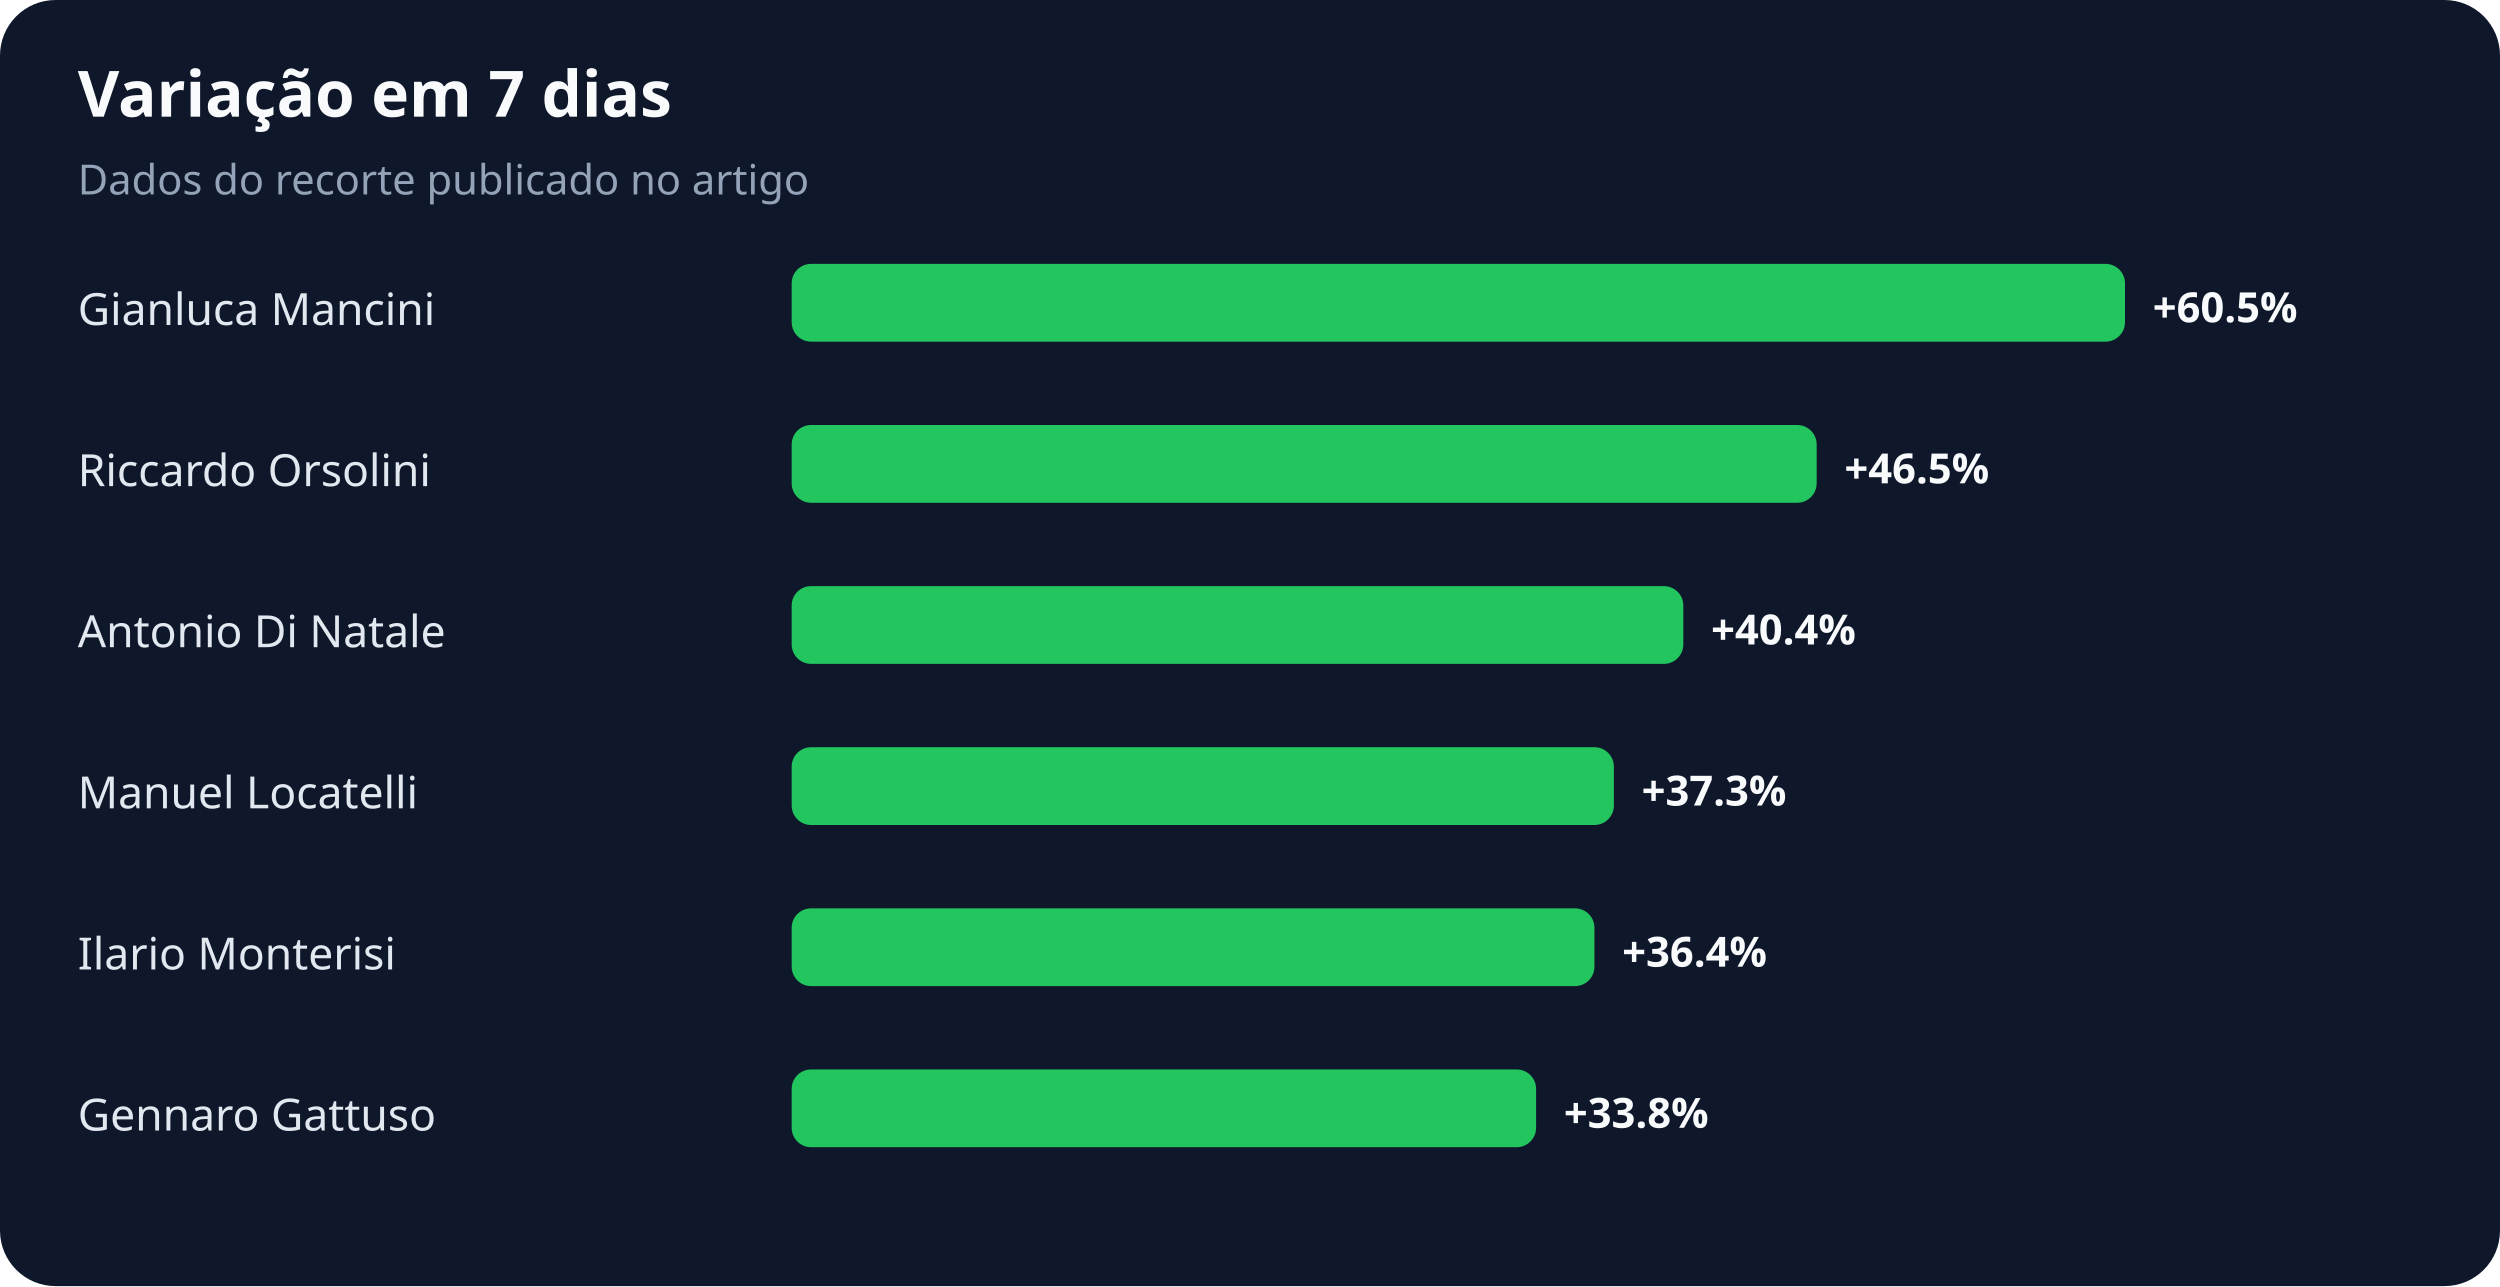
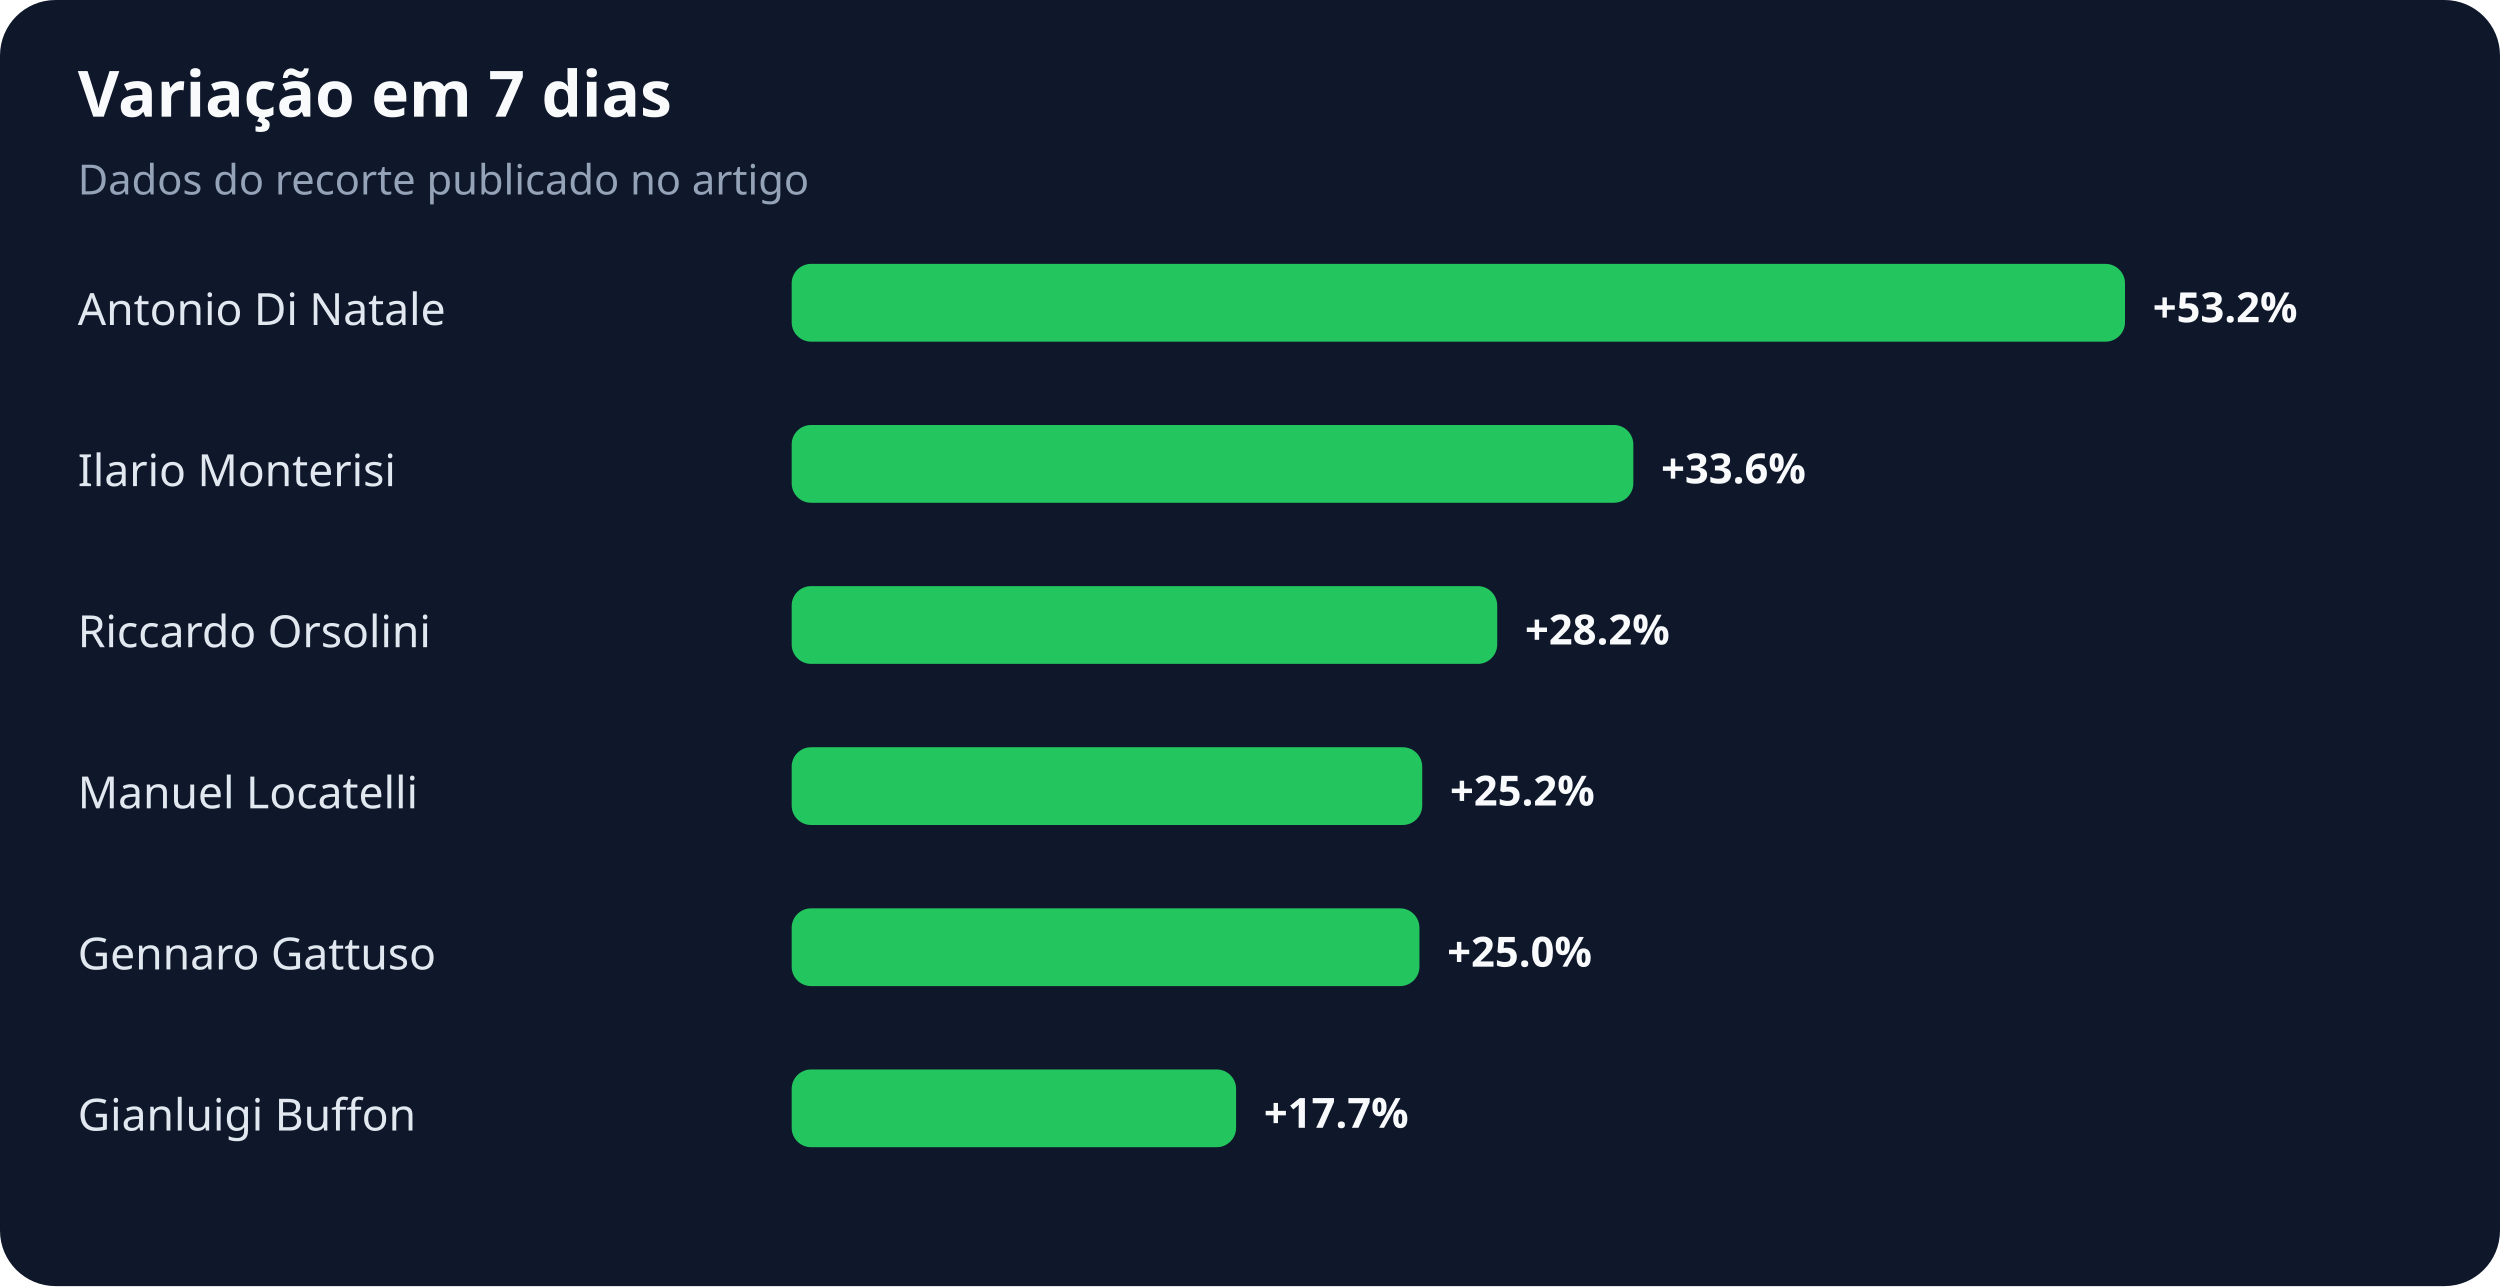
<svg xmlns="http://www.w3.org/2000/svg" width="900" height="463" viewBox="0 0 900 463" role="img" aria-labelledby="title desc">
  <rect width="100%" height="100%" rx="20" fill="#0f172a" />
  <text x="28" y="42" fill="#f8fafc" font-family="system-ui,sans-serif" font-size="23" font-weight="700">Variação em 7 dias</text>
  <text x="28" y="70" fill="#94a3b8" font-family="system-ui,sans-serif" font-size="15">Dados do recorte publicado no artigo</text>
-   <text x="28" y="117" fill="#e2e8f0" font-family="system-ui,sans-serif" font-size="16">Gianluca Mancini</text>
+   <text x="28" y="117" fill="#e2e8f0" font-family="system-ui,sans-serif" font-size="16">Antonio Di Natale</text>
  <rect x="285" y="95" width="480" height="28" rx="7" fill="#22c55e" />
-   <text x="775" y="116" fill="#f8fafc" font-family="system-ui,sans-serif" font-size="15" font-weight="700">+60.5%</text>
-   <text x="28" y="175" fill="#e2e8f0" font-family="system-ui,sans-serif" font-size="16">Riccardo Orsolini</text>
-   <rect x="285" y="153" width="369" height="28" rx="7" fill="#22c55e" />
-   <text x="664" y="174" fill="#f8fafc" font-family="system-ui,sans-serif" font-size="15" font-weight="700">+46.5%</text>
-   <text x="28" y="233" fill="#e2e8f0" font-family="system-ui,sans-serif" font-size="16">Antonio Di Natale</text>
-   <rect x="285" y="211" width="321" height="28" rx="7" fill="#22c55e" />
-   <text x="616" y="232" fill="#f8fafc" font-family="system-ui,sans-serif" font-size="15" font-weight="700">+40.4%</text>
+   <text x="775" y="116" fill="#f8fafc" font-family="system-ui,sans-serif" font-size="15" font-weight="700">+53.2%</text>
+   <text x="28" y="175" fill="#e2e8f0" font-family="system-ui,sans-serif" font-size="16">Ilario Monterisi</text>
+   <rect x="285" y="153" width="303" height="28" rx="7" fill="#22c55e" />
+   <text x="598" y="174" fill="#f8fafc" font-family="system-ui,sans-serif" font-size="15" font-weight="700">+33.6%</text>
+   <text x="28" y="233" fill="#e2e8f0" font-family="system-ui,sans-serif" font-size="16">Riccardo Orsolini</text>
+   <rect x="285" y="211" width="254" height="28" rx="7" fill="#22c55e" />
+   <text x="549" y="232" fill="#f8fafc" font-family="system-ui,sans-serif" font-size="15" font-weight="700">+28.2%</text>
  <text x="28" y="291" fill="#e2e8f0" font-family="system-ui,sans-serif" font-size="16">Manuel Locatelli</text>
-   <rect x="285" y="269" width="296" height="28" rx="7" fill="#22c55e" />
-   <text x="591" y="290" fill="#f8fafc" font-family="system-ui,sans-serif" font-size="15" font-weight="700">+37.3%</text>
-   <text x="28" y="349" fill="#e2e8f0" font-family="system-ui,sans-serif" font-size="16">Ilario Monterisi</text>
-   <rect x="285" y="327" width="289" height="28" rx="7" fill="#22c55e" />
-   <text x="584" y="348" fill="#f8fafc" font-family="system-ui,sans-serif" font-size="15" font-weight="700">+36.4%</text>
-   <text x="28" y="407" fill="#e2e8f0" font-family="system-ui,sans-serif" font-size="16">Gennaro Gattuso</text>
-   <rect x="285" y="385" width="268" height="28" rx="7" fill="#22c55e" />
-   <text x="563" y="406" fill="#f8fafc" font-family="system-ui,sans-serif" font-size="15" font-weight="700">+33.8%</text>
+   <rect x="285" y="269" width="227" height="28" rx="7" fill="#22c55e" />
+   <text x="522" y="290" fill="#f8fafc" font-family="system-ui,sans-serif" font-size="15" font-weight="700">+25.2%</text>
+   <text x="28" y="349" fill="#e2e8f0" font-family="system-ui,sans-serif" font-size="16">Gennaro Gattuso</text>
+   <rect x="285" y="327" width="226" height="28" rx="7" fill="#22c55e" />
+   <text x="521" y="348" fill="#f8fafc" font-family="system-ui,sans-serif" font-size="15" font-weight="700">+25.0%</text>
+   <text x="28" y="407" fill="#e2e8f0" font-family="system-ui,sans-serif" font-size="16">Gianluigi Buffon</text>
+   <rect x="285" y="385" width="160" height="28" rx="7" fill="#22c55e" />
+   <text x="455" y="406" fill="#f8fafc" font-family="system-ui,sans-serif" font-size="15" font-weight="700">+17.7%</text>
</svg>
